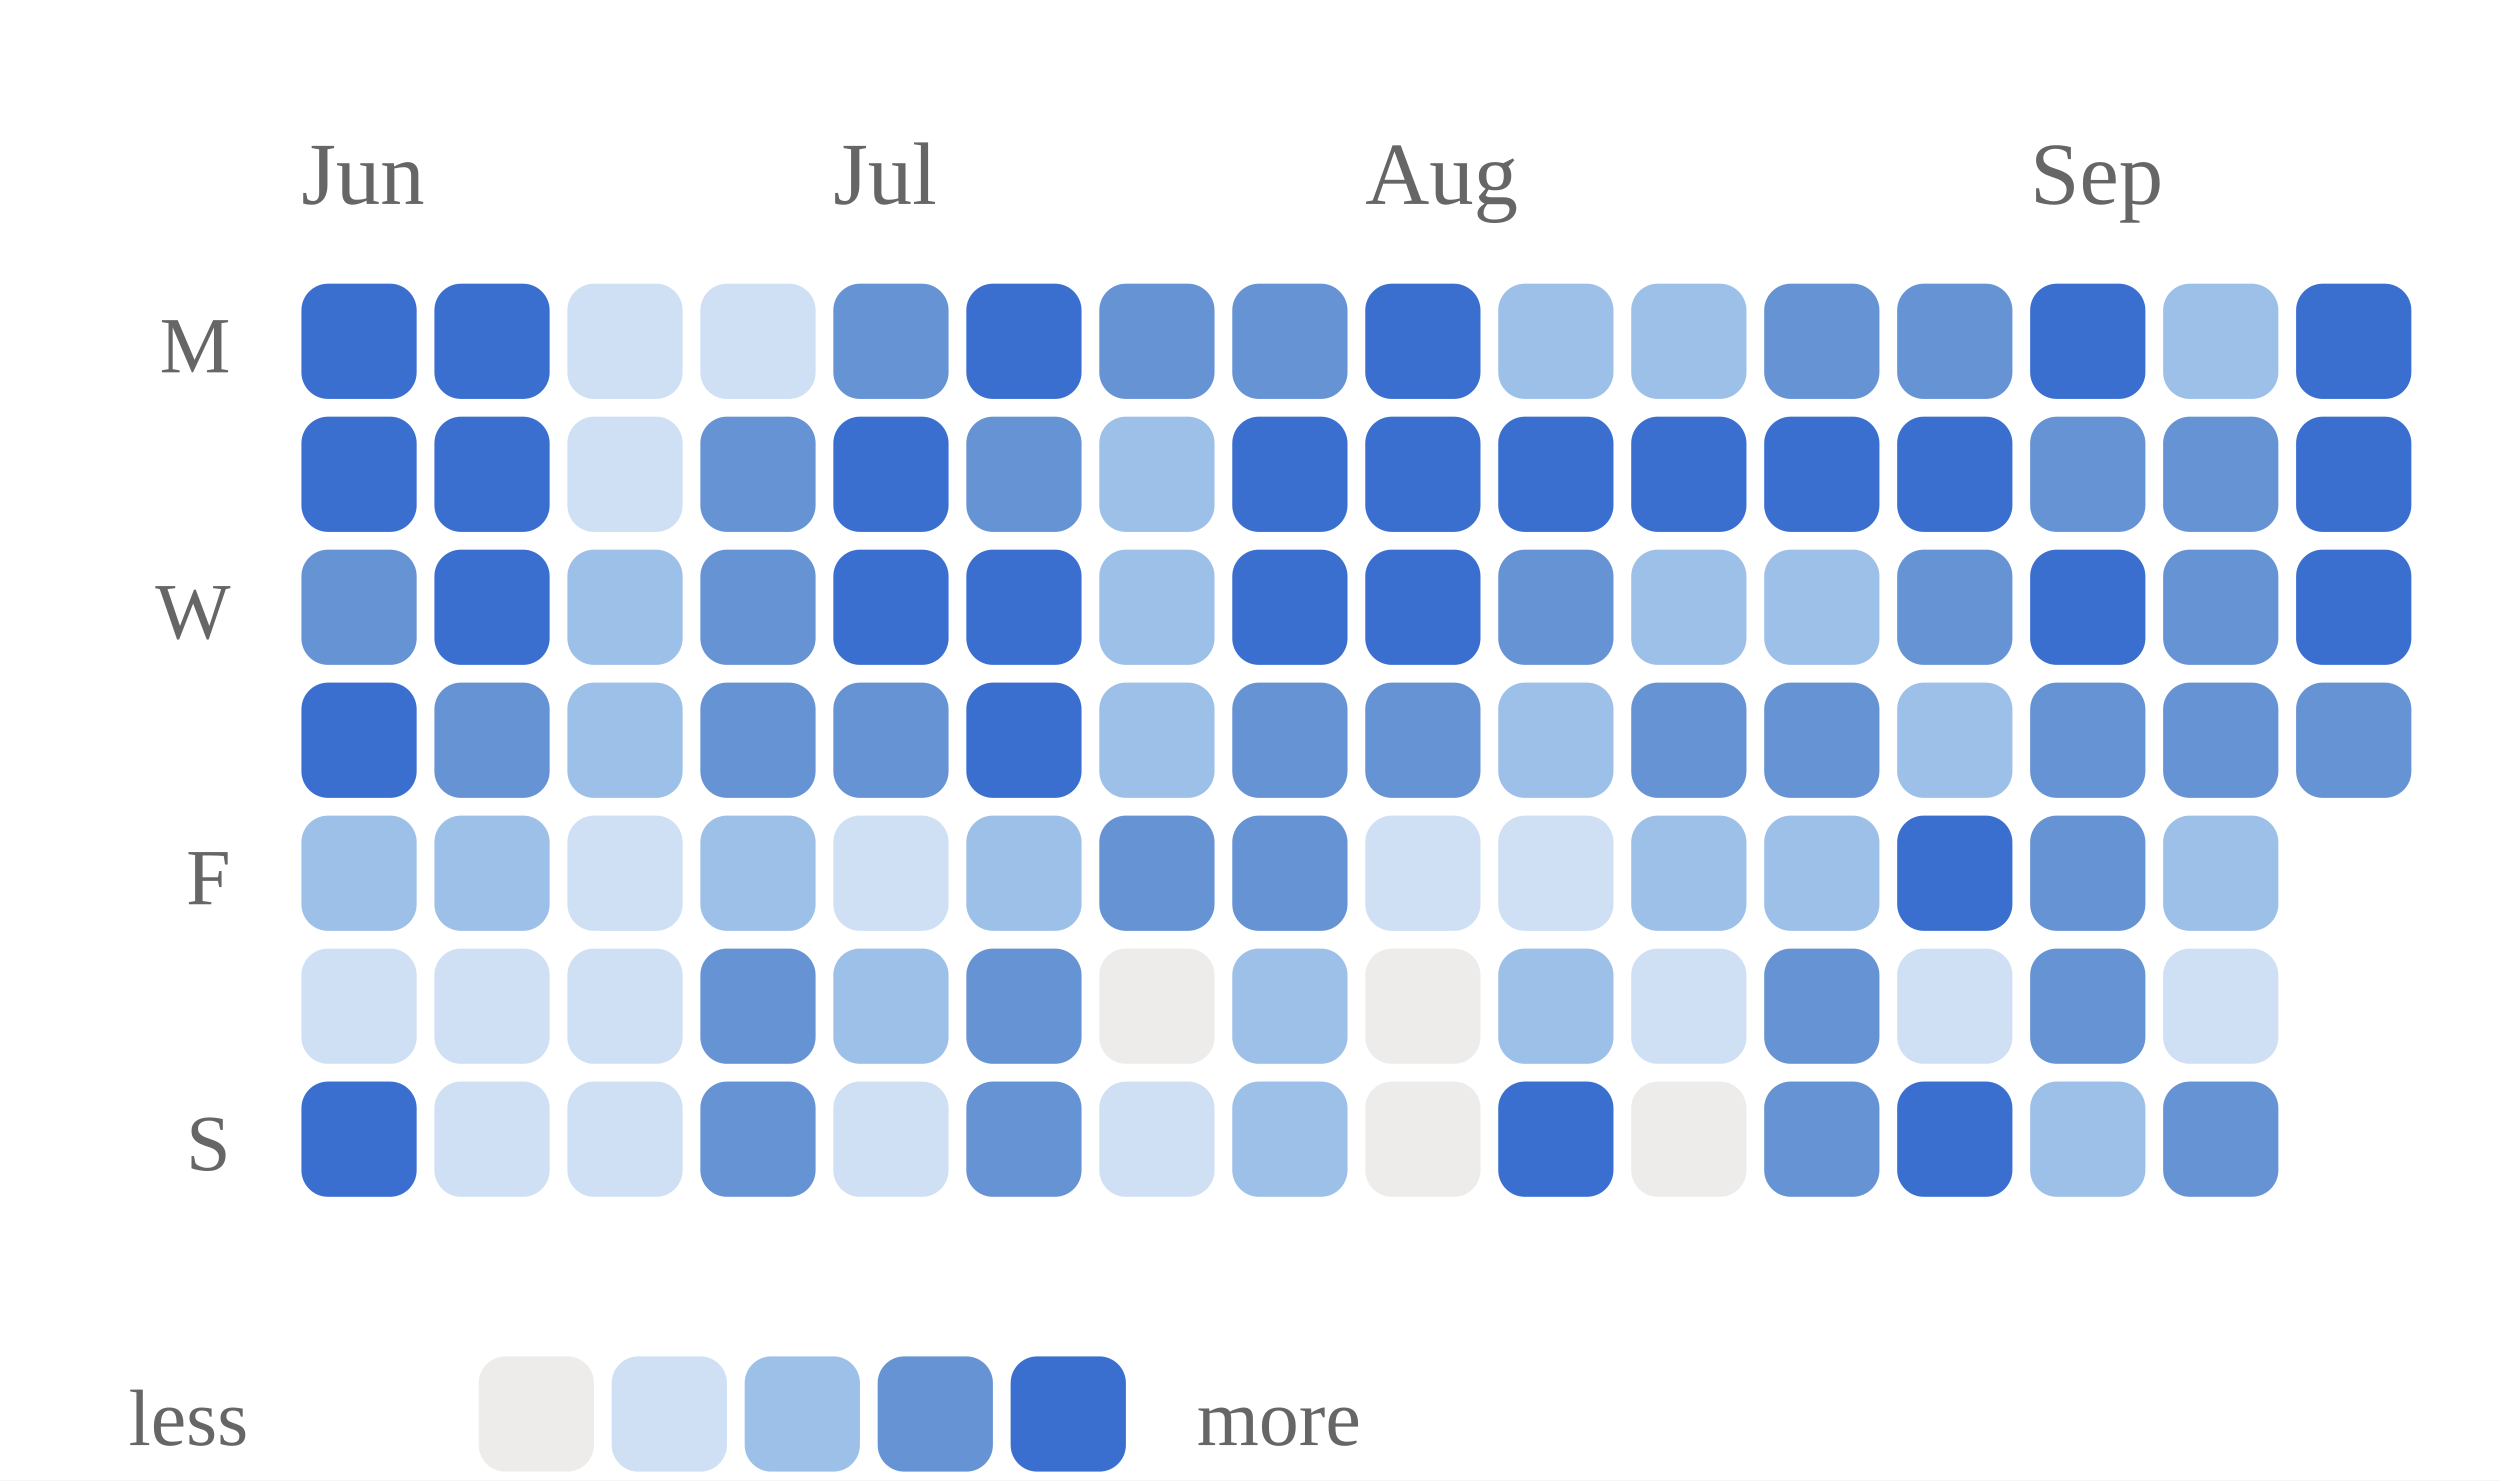
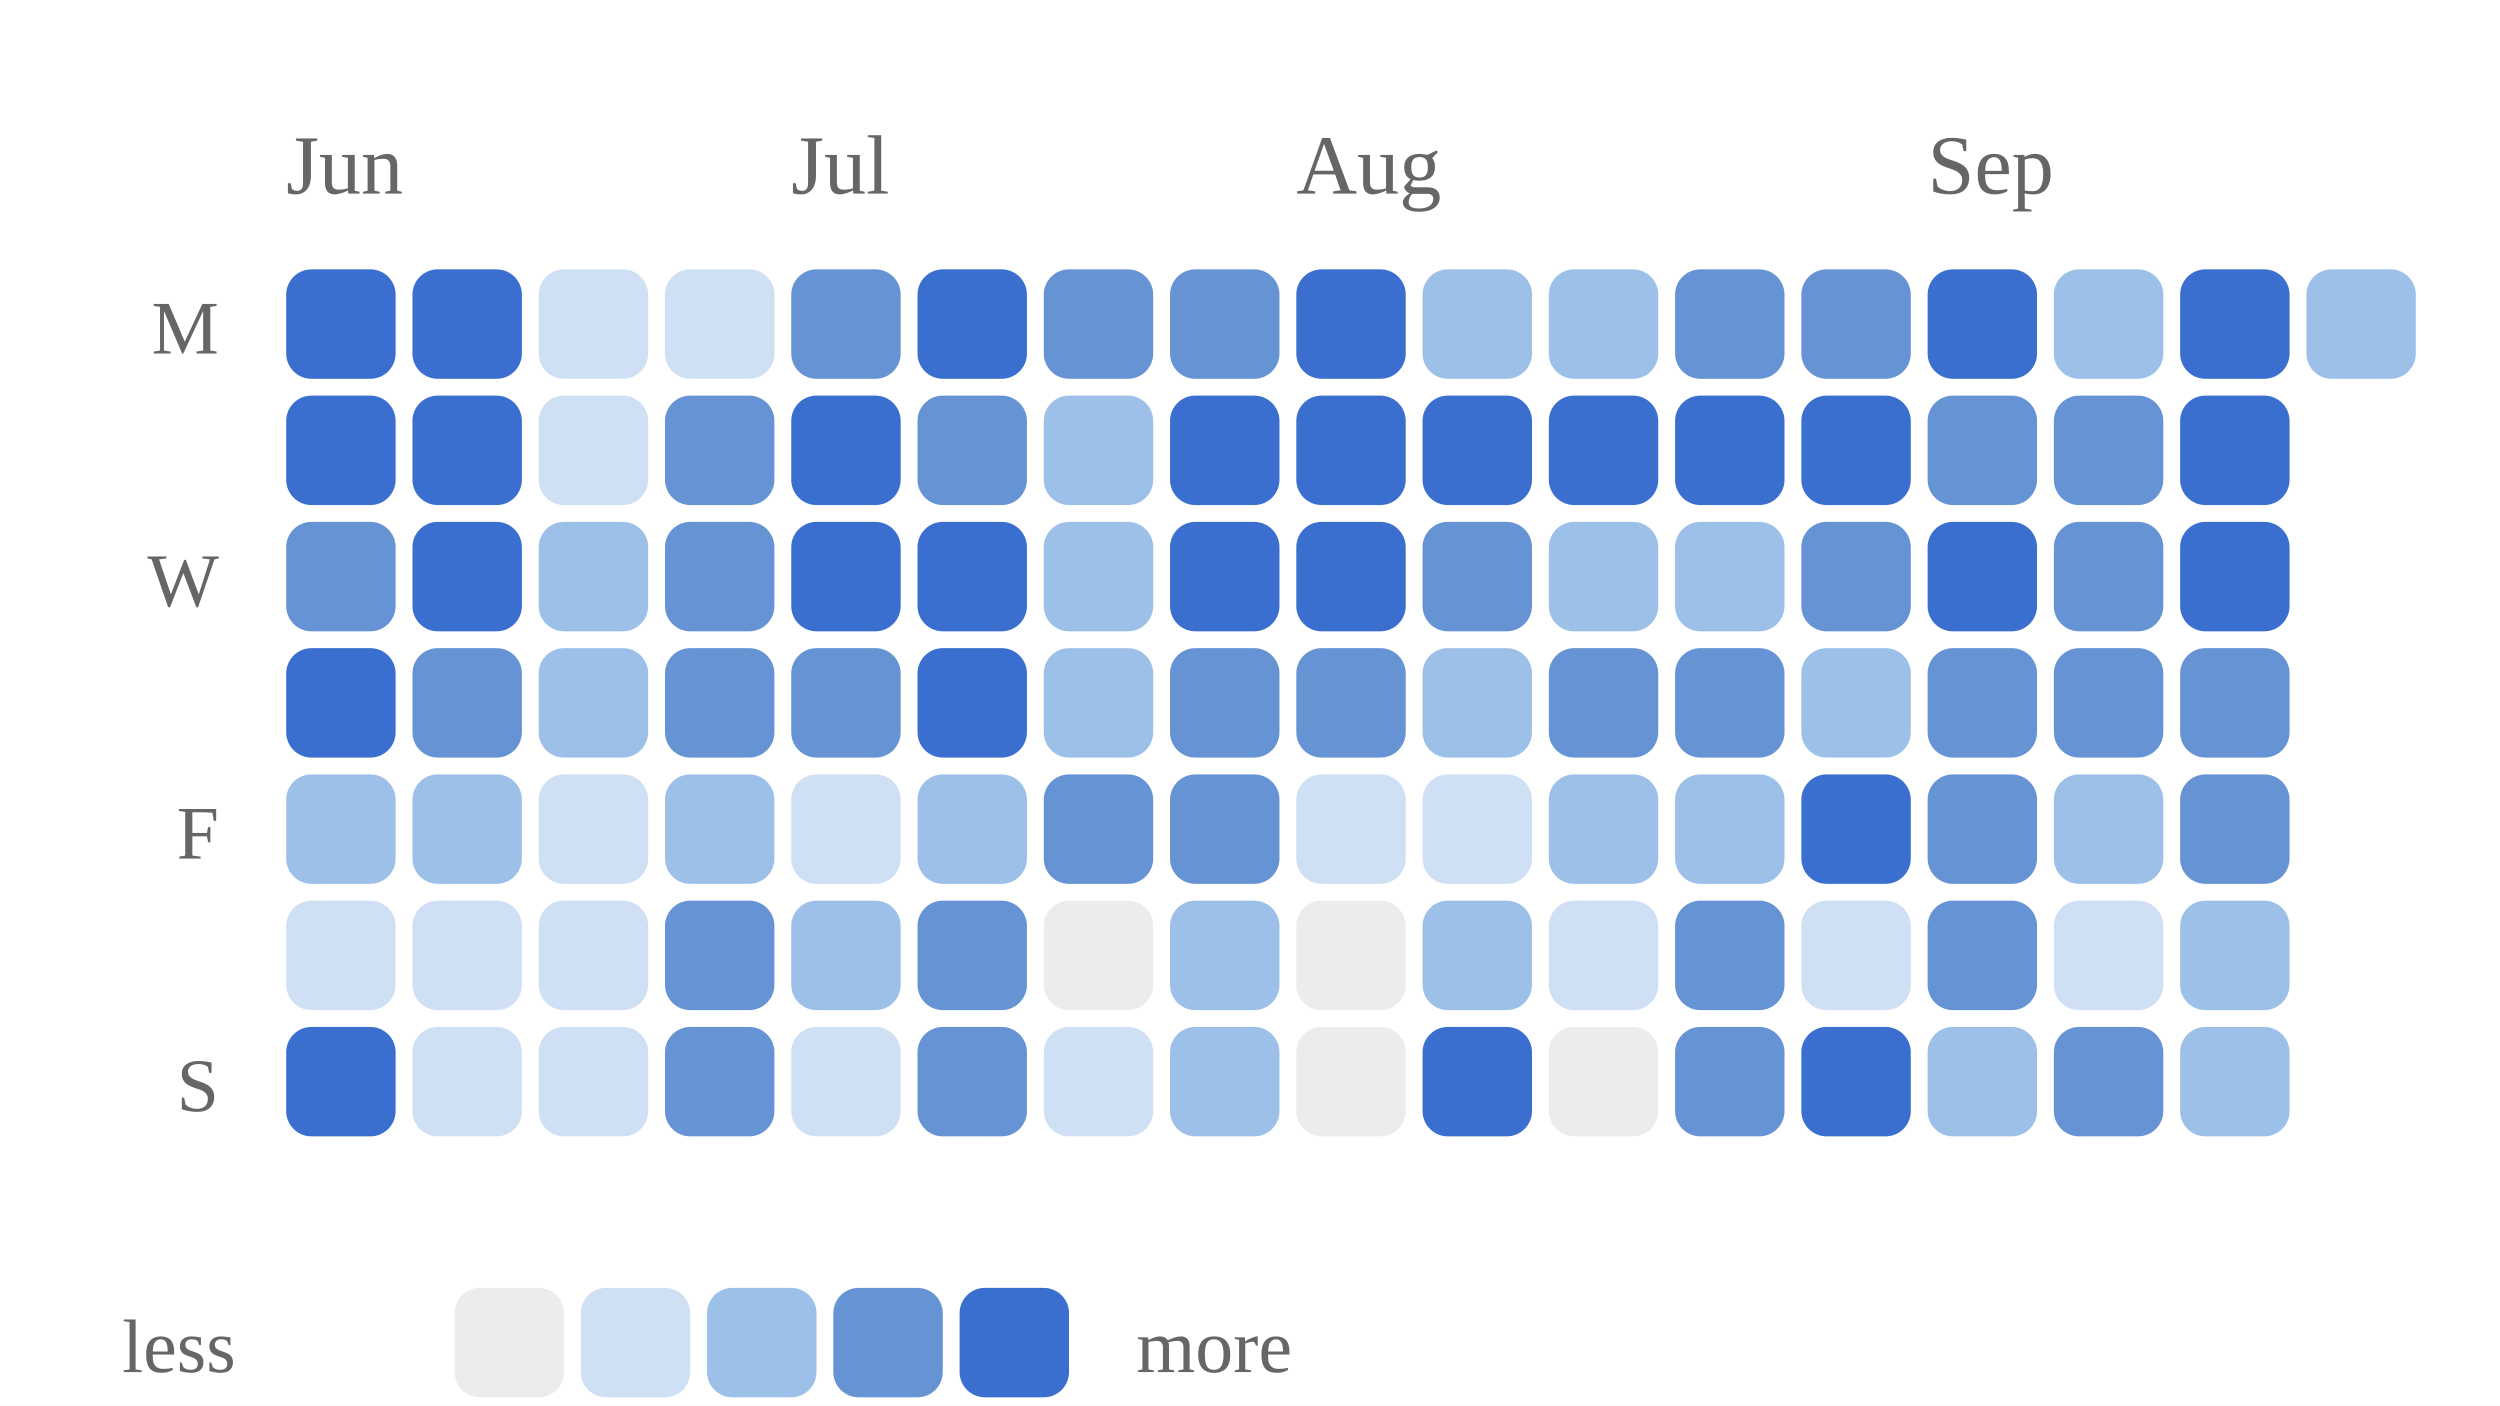
- <svg xmlns="http://www.w3.org/2000/svg" viewBox="0 0 282 167" width="100%" role="img" aria-label="Daily study calendar shaded by estimated minutes of study">
+ <svg xmlns="http://www.w3.org/2000/svg" viewBox="0 0 297 167" width="100%" role="img" aria-label="Daily study calendar shaded by estimated minutes of study">
  <style>
/* per-skill colour switch: set via a sk-* class on a wrapping element, read
   by the mark rules below (falls back to the neutral accent on aggregate
   charts that aren't scoped to one skill, e.g. the calendar or day-of-week) */
.sk-listening{--pc:#ccc319}
.sk-grammar{--pc:#358d35}
.sk-vocab{--pc:#1fa4d6}
.sk-reading{--pc:#7a49ca}
.sk-writing{--pc:#cd519f}
.sk-speaking{--pc:#d05739}
.p-title{fill:#1a1a1a;font-size:12px;font-weight:700}
.p-sub{fill:#666666;font-size:10px}
.p-unit{fill:#666666;font-size:10px}
.p-axis{fill:#666666;font-size:9.5px}
.p-grid{stroke:#e3e3e3;stroke-width:1;stroke-dasharray:2,3}
.p-base{stroke:#e3e3e3;stroke-width:1}
.p-tick{stroke:#e3e3e3;stroke-width:1}
.p-xlab{fill:#666666;font-size:9px;text-anchor:middle}
.p-line{fill:none;stroke:var(--pc,#3a6fd0);stroke-width:2;stroke-linejoin:round;stroke-linecap:round}
.p-area{fill:var(--pc,#3a6fd0);opacity:.12}
.p-end{fill:var(--pc,#3a6fd0);stroke:#ffffff;stroke-width:2}
.p-endlab{fill:#43454a;font-size:10px;text-anchor:end;font-weight:700}
.b-bar{fill:var(--pc,#3a6fd0)}
.b-bar:hover{fill:#29508f;opacity:.9}
.d-lab{fill:#666666;font-size:10px;text-anchor:middle}
.d-val{fill:#43454a;font-size:10px;text-anchor:middle;font-weight:700}
/* heatmap */
.hm-mon{fill:#666666;font-size:10px}
.hm-dow{fill:#666666;font-size:9px;text-anchor:end}
rect:hover{opacity:.82}
/* horizontal bars */
.h-cat{fill:#1a1a1a;font-size:12px;text-anchor:end;dominant-baseline:middle}
.h-track{fill:#e3e3e3;opacity:.5}
.h-fill{fill:var(--pc,#3a6fd0)}
.h-val{fill:#43454a;font-size:11px;font-weight:700;dominant-baseline:middle}
.ts-lab{fill:#1a1a1a;font-size:11px;font-weight:700}
.ts-val{fill:#666666;font-size:11px}
</style>
  <rect x="0" y="0" width="100%" height="100%" fill="#ffffff" />
  <text class="hm-mon" x="34" y="23">Jun</text>
  <text class="hm-mon" x="94" y="23">Jul</text>
  <text class="hm-mon" x="154" y="23">Aug</text>
  <text class="hm-mon" x="229" y="23">Sep</text>
  <text class="hm-dow" x="26" y="42">M</text>
  <text class="hm-dow" x="26" y="72">W</text>
  <text class="hm-dow" x="26" y="102">F</text>
  <text class="hm-dow" x="26" y="132">S</text>
  <rect x="34" y="32" width="13" height="13" rx="3" fill="#3a6fd0" />
  <rect x="34" y="47" width="13" height="13" rx="3" fill="#3a6fd0" />
  <rect x="34" y="62" width="13" height="13" rx="3" fill="#6693d4" />
  <rect x="34" y="77" width="13" height="13" rx="3" fill="#3a6fd0" />
  <rect x="34" y="92" width="13" height="13" rx="3" fill="#9dc0e9" />
  <rect x="34" y="107" width="13" height="13" rx="3" fill="#cfe0f5" />
  <rect x="34" y="122" width="13" height="13" rx="3" fill="#3a6fd0" />
  <rect x="49" y="32" width="13" height="13" rx="3" fill="#3a6fd0" />
  <rect x="49" y="47" width="13" height="13" rx="3" fill="#3a6fd0" />
  <rect x="49" y="62" width="13" height="13" rx="3" fill="#3a6fd0" />
  <rect x="49" y="77" width="13" height="13" rx="3" fill="#6693d4" />
  <rect x="49" y="92" width="13" height="13" rx="3" fill="#9dc0e9" />
  <rect x="49" y="107" width="13" height="13" rx="3" fill="#cfe0f5" />
  <rect x="49" y="122" width="13" height="13" rx="3" fill="#cfe0f5" />
  <rect x="64" y="32" width="13" height="13" rx="3" fill="#cfe0f5" />
  <rect x="64" y="47" width="13" height="13" rx="3" fill="#cfe0f5" />
  <rect x="64" y="62" width="13" height="13" rx="3" fill="#9dc0e9" />
  <rect x="64" y="77" width="13" height="13" rx="3" fill="#9dc0e9" />
  <rect x="64" y="92" width="13" height="13" rx="3" fill="#cfe0f5" />
  <rect x="64" y="107" width="13" height="13" rx="3" fill="#cfe0f5" />
  <rect x="64" y="122" width="13" height="13" rx="3" fill="#cfe0f5" />
  <rect x="79" y="32" width="13" height="13" rx="3" fill="#cfe0f5" />
  <rect x="79" y="47" width="13" height="13" rx="3" fill="#6693d4" />
  <rect x="79" y="62" width="13" height="13" rx="3" fill="#6693d4" />
  <rect x="79" y="77" width="13" height="13" rx="3" fill="#6693d4" />
  <rect x="79" y="92" width="13" height="13" rx="3" fill="#9dc0e9" />
  <rect x="79" y="107" width="13" height="13" rx="3" fill="#6693d4" />
  <rect x="79" y="122" width="13" height="13" rx="3" fill="#6693d4" />
  <rect x="94" y="32" width="13" height="13" rx="3" fill="#6693d4" />
  <rect x="94" y="47" width="13" height="13" rx="3" fill="#3a6fd0" />
  <rect x="94" y="62" width="13" height="13" rx="3" fill="#3a6fd0" />
  <rect x="94" y="77" width="13" height="13" rx="3" fill="#6693d4" />
  <rect x="94" y="92" width="13" height="13" rx="3" fill="#cfe0f5" />
  <rect x="94" y="107" width="13" height="13" rx="3" fill="#9dc0e9" />
  <rect x="94" y="122" width="13" height="13" rx="3" fill="#cfe0f5" />
  <rect x="109" y="32" width="13" height="13" rx="3" fill="#3a6fd0" />
  <rect x="109" y="47" width="13" height="13" rx="3" fill="#6693d4" />
  <rect x="109" y="62" width="13" height="13" rx="3" fill="#3a6fd0" />
  <rect x="109" y="77" width="13" height="13" rx="3" fill="#3a6fd0" />
  <rect x="109" y="92" width="13" height="13" rx="3" fill="#9dc0e9" />
  <rect x="109" y="107" width="13" height="13" rx="3" fill="#6693d4" />
  <rect x="109" y="122" width="13" height="13" rx="3" fill="#6693d4" />
  <rect x="124" y="32" width="13" height="13" rx="3" fill="#6693d4" />
  <rect x="124" y="47" width="13" height="13" rx="3" fill="#9dc0e9" />
  <rect x="124" y="62" width="13" height="13" rx="3" fill="#9dc0e9" />
  <rect x="124" y="77" width="13" height="13" rx="3" fill="#9dc0e9" />
  <rect x="124" y="92" width="13" height="13" rx="3" fill="#6693d4" />
  <rect x="124" y="107" width="13" height="13" rx="3" fill="#edecea" />
  <rect x="124" y="122" width="13" height="13" rx="3" fill="#cfe0f5" />
  <rect x="139" y="32" width="13" height="13" rx="3" fill="#6693d4" />
  <rect x="139" y="47" width="13" height="13" rx="3" fill="#3a6fd0" />
  <rect x="139" y="62" width="13" height="13" rx="3" fill="#3a6fd0" />
  <rect x="139" y="77" width="13" height="13" rx="3" fill="#6693d4" />
  <rect x="139" y="92" width="13" height="13" rx="3" fill="#6693d4" />
  <rect x="139" y="107" width="13" height="13" rx="3" fill="#9dc0e9" />
  <rect x="139" y="122" width="13" height="13" rx="3" fill="#9dc0e9" />
  <rect x="154" y="32" width="13" height="13" rx="3" fill="#3a6fd0" />
  <rect x="154" y="47" width="13" height="13" rx="3" fill="#3a6fd0" />
  <rect x="154" y="62" width="13" height="13" rx="3" fill="#3a6fd0" />
  <rect x="154" y="77" width="13" height="13" rx="3" fill="#6693d4" />
  <rect x="154" y="92" width="13" height="13" rx="3" fill="#cfe0f5" />
  <rect x="154" y="107" width="13" height="13" rx="3" fill="#edecea" />
  <rect x="154" y="122" width="13" height="13" rx="3" fill="#edecea" />
  <rect x="169" y="32" width="13" height="13" rx="3" fill="#9dc0e9" />
  <rect x="169" y="47" width="13" height="13" rx="3" fill="#3a6fd0" />
  <rect x="169" y="62" width="13" height="13" rx="3" fill="#6693d4" />
  <rect x="169" y="77" width="13" height="13" rx="3" fill="#9dc0e9" />
  <rect x="169" y="92" width="13" height="13" rx="3" fill="#cfe0f5" />
  <rect x="169" y="107" width="13" height="13" rx="3" fill="#9dc0e9" />
  <rect x="169" y="122" width="13" height="13" rx="3" fill="#3a6fd0" />
  <rect x="184" y="32" width="13" height="13" rx="3" fill="#9dc0e9" />
  <rect x="184" y="47" width="13" height="13" rx="3" fill="#3a6fd0" />
  <rect x="184" y="62" width="13" height="13" rx="3" fill="#9dc0e9" />
  <rect x="184" y="77" width="13" height="13" rx="3" fill="#6693d4" />
  <rect x="184" y="92" width="13" height="13" rx="3" fill="#9dc0e9" />
  <rect x="184" y="107" width="13" height="13" rx="3" fill="#cfe0f5" />
  <rect x="184" y="122" width="13" height="13" rx="3" fill="#edecea" />
  <rect x="199" y="32" width="13" height="13" rx="3" fill="#6693d4" />
  <rect x="199" y="47" width="13" height="13" rx="3" fill="#3a6fd0" />
  <rect x="199" y="62" width="13" height="13" rx="3" fill="#9dc0e9" />
  <rect x="199" y="77" width="13" height="13" rx="3" fill="#6693d4" />
  <rect x="199" y="92" width="13" height="13" rx="3" fill="#9dc0e9" />
  <rect x="199" y="107" width="13" height="13" rx="3" fill="#6693d4" />
  <rect x="199" y="122" width="13" height="13" rx="3" fill="#6693d4" />
  <rect x="214" y="32" width="13" height="13" rx="3" fill="#6693d4" />
  <rect x="214" y="47" width="13" height="13" rx="3" fill="#3a6fd0" />
  <rect x="214" y="62" width="13" height="13" rx="3" fill="#6693d4" />
  <rect x="214" y="77" width="13" height="13" rx="3" fill="#9dc0e9" />
  <rect x="214" y="92" width="13" height="13" rx="3" fill="#3a6fd0" />
  <rect x="214" y="107" width="13" height="13" rx="3" fill="#cfe0f5" />
  <rect x="214" y="122" width="13" height="13" rx="3" fill="#3a6fd0" />
  <rect x="229" y="32" width="13" height="13" rx="3" fill="#3a6fd0" />
  <rect x="229" y="47" width="13" height="13" rx="3" fill="#6693d4" />
  <rect x="229" y="62" width="13" height="13" rx="3" fill="#3a6fd0" />
  <rect x="229" y="77" width="13" height="13" rx="3" fill="#6693d4" />
  <rect x="229" y="92" width="13" height="13" rx="3" fill="#6693d4" />
  <rect x="229" y="107" width="13" height="13" rx="3" fill="#6693d4" />
  <rect x="229" y="122" width="13" height="13" rx="3" fill="#9dc0e9" />
  <rect x="244" y="32" width="13" height="13" rx="3" fill="#9dc0e9" />
  <rect x="244" y="47" width="13" height="13" rx="3" fill="#6693d4" />
  <rect x="244" y="62" width="13" height="13" rx="3" fill="#6693d4" />
  <rect x="244" y="77" width="13" height="13" rx="3" fill="#6693d4" />
  <rect x="244" y="92" width="13" height="13" rx="3" fill="#9dc0e9" />
  <rect x="244" y="107" width="13" height="13" rx="3" fill="#cfe0f5" />
  <rect x="244" y="122" width="13" height="13" rx="3" fill="#6693d4" />
  <rect x="259" y="32" width="13" height="13" rx="3" fill="#3a6fd0" />
  <rect x="259" y="47" width="13" height="13" rx="3" fill="#3a6fd0" />
  <rect x="259" y="62" width="13" height="13" rx="3" fill="#3a6fd0" />
  <rect x="259" y="77" width="13" height="13" rx="3" fill="#6693d4" />
+   <rect x="259" y="92" width="13" height="13" rx="3" fill="#6693d4" />
+   <rect x="259" y="107" width="13" height="13" rx="3" fill="#9dc0e9" />
+   <rect x="259" y="122" width="13" height="13" rx="3" fill="#9dc0e9" />
+   <rect x="274" y="32" width="13" height="13" rx="3" fill="#9dc0e9" />
  <text class="hm-dow" x="28" y="163">less</text>
  <rect x="54" y="153" width="13" height="13" rx="3" fill="#edecea" />
  <rect x="69" y="153" width="13" height="13" rx="3" fill="#cfe0f5" />
  <rect x="84" y="153" width="13" height="13" rx="3" fill="#9dc0e9" />
  <rect x="99" y="153" width="13" height="13" rx="3" fill="#6693d4" />
  <rect x="114" y="153" width="13" height="13" rx="3" fill="#3a6fd0" />
  <text class="hm-dow" style="text-anchor:start" x="135" y="163">more</text>
</svg>
